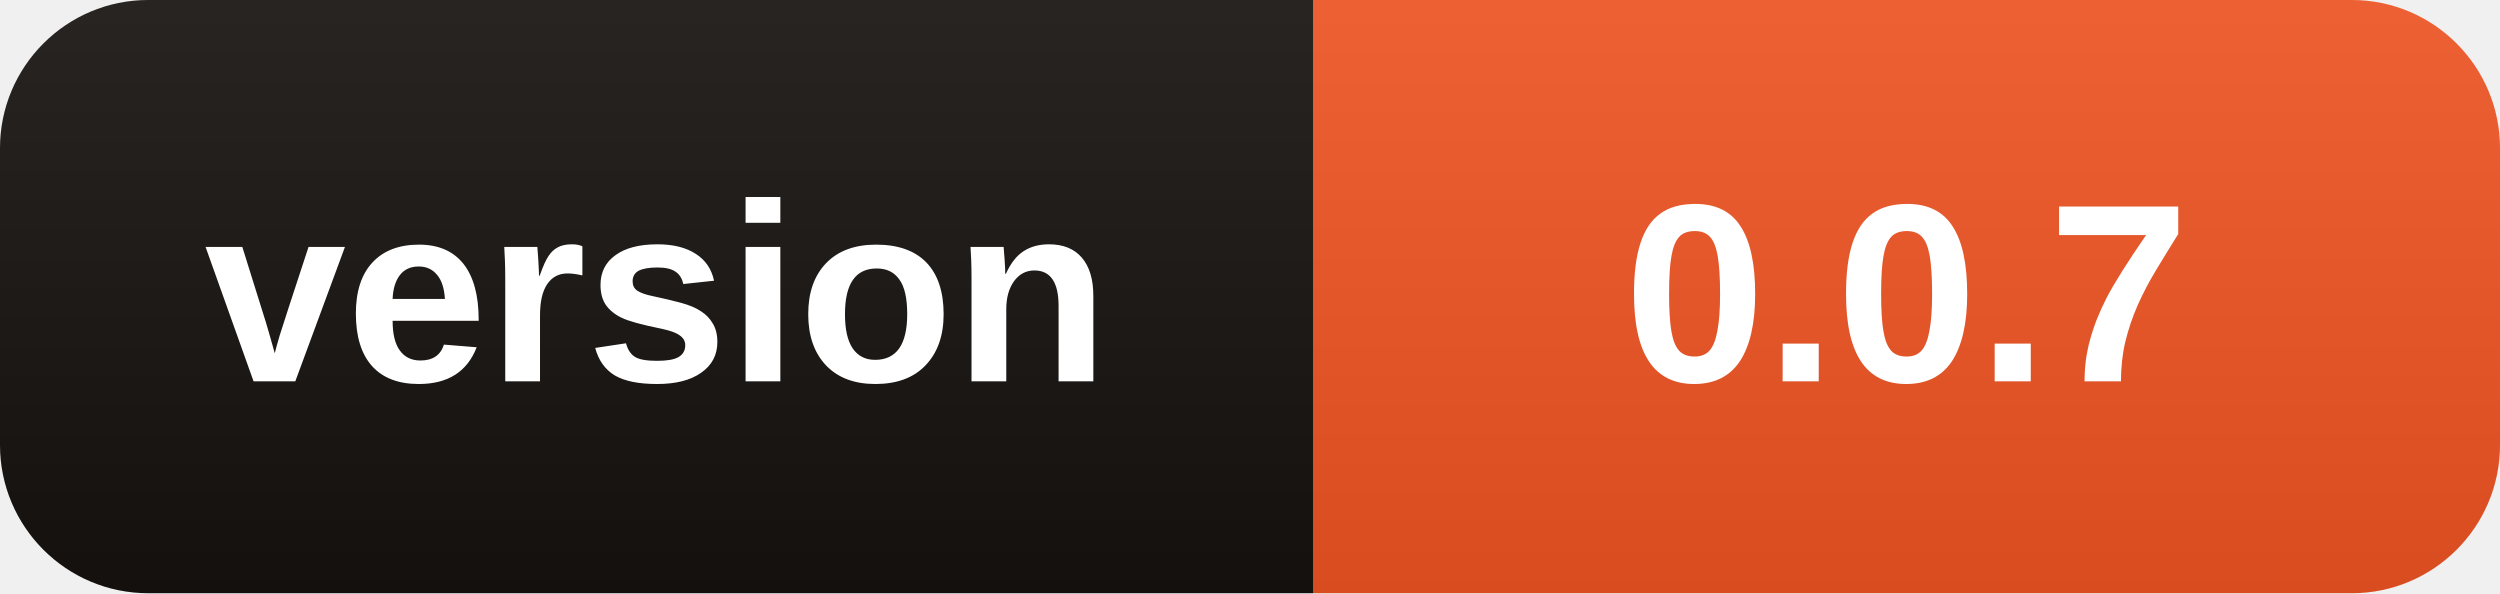
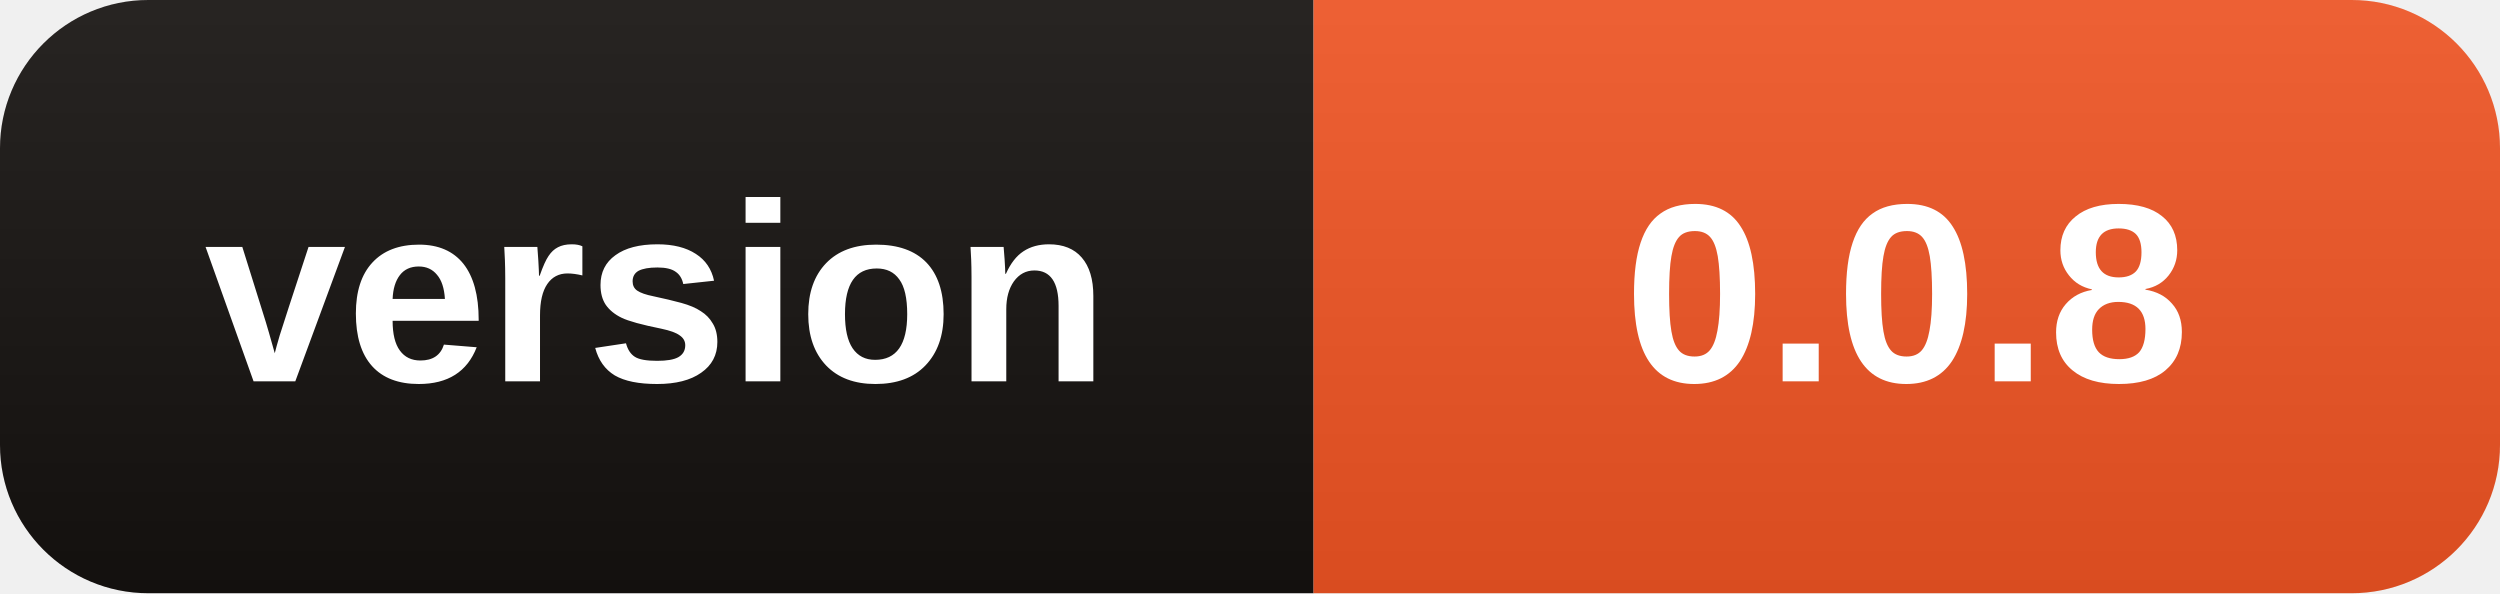
- <svg xmlns="http://www.w3.org/2000/svg" width="118" height="28" role="img" aria-label="version: 0.0.7">
+ <svg xmlns="http://www.w3.org/2000/svg" width="118" height="28" role="img" aria-label="version: 0.0.8">
  <linearGradient id="s" x2="0" y2="100%">
    <stop offset="0" stop-color="#fff" stop-opacity=".08" />
    <stop offset="1" stop-opacity=".08" />
  </linearGradient>
  <clipPath id="r">
    <rect width="118" height="28" rx="7" />
  </clipPath>
  <g clip-path="url(#r)">
    <rect width="62" height="28" fill="#15110F" />
    <rect x="62" width="56" height="28" fill="#EB5323" />
    <rect width="118" height="28" fill="url(#s)" />
  </g>
  <g fill="#fff" text-anchor="middle" font-family="Segoe UI,Arial,sans-serif" font-size="12" font-weight="600">
    <text x="31.0" y="18">version</text>
-     <text x="90.0" y="18">0.0.7</text>
+     <text x="90.0" y="18">0.0.8</text>
  </g>
</svg>
